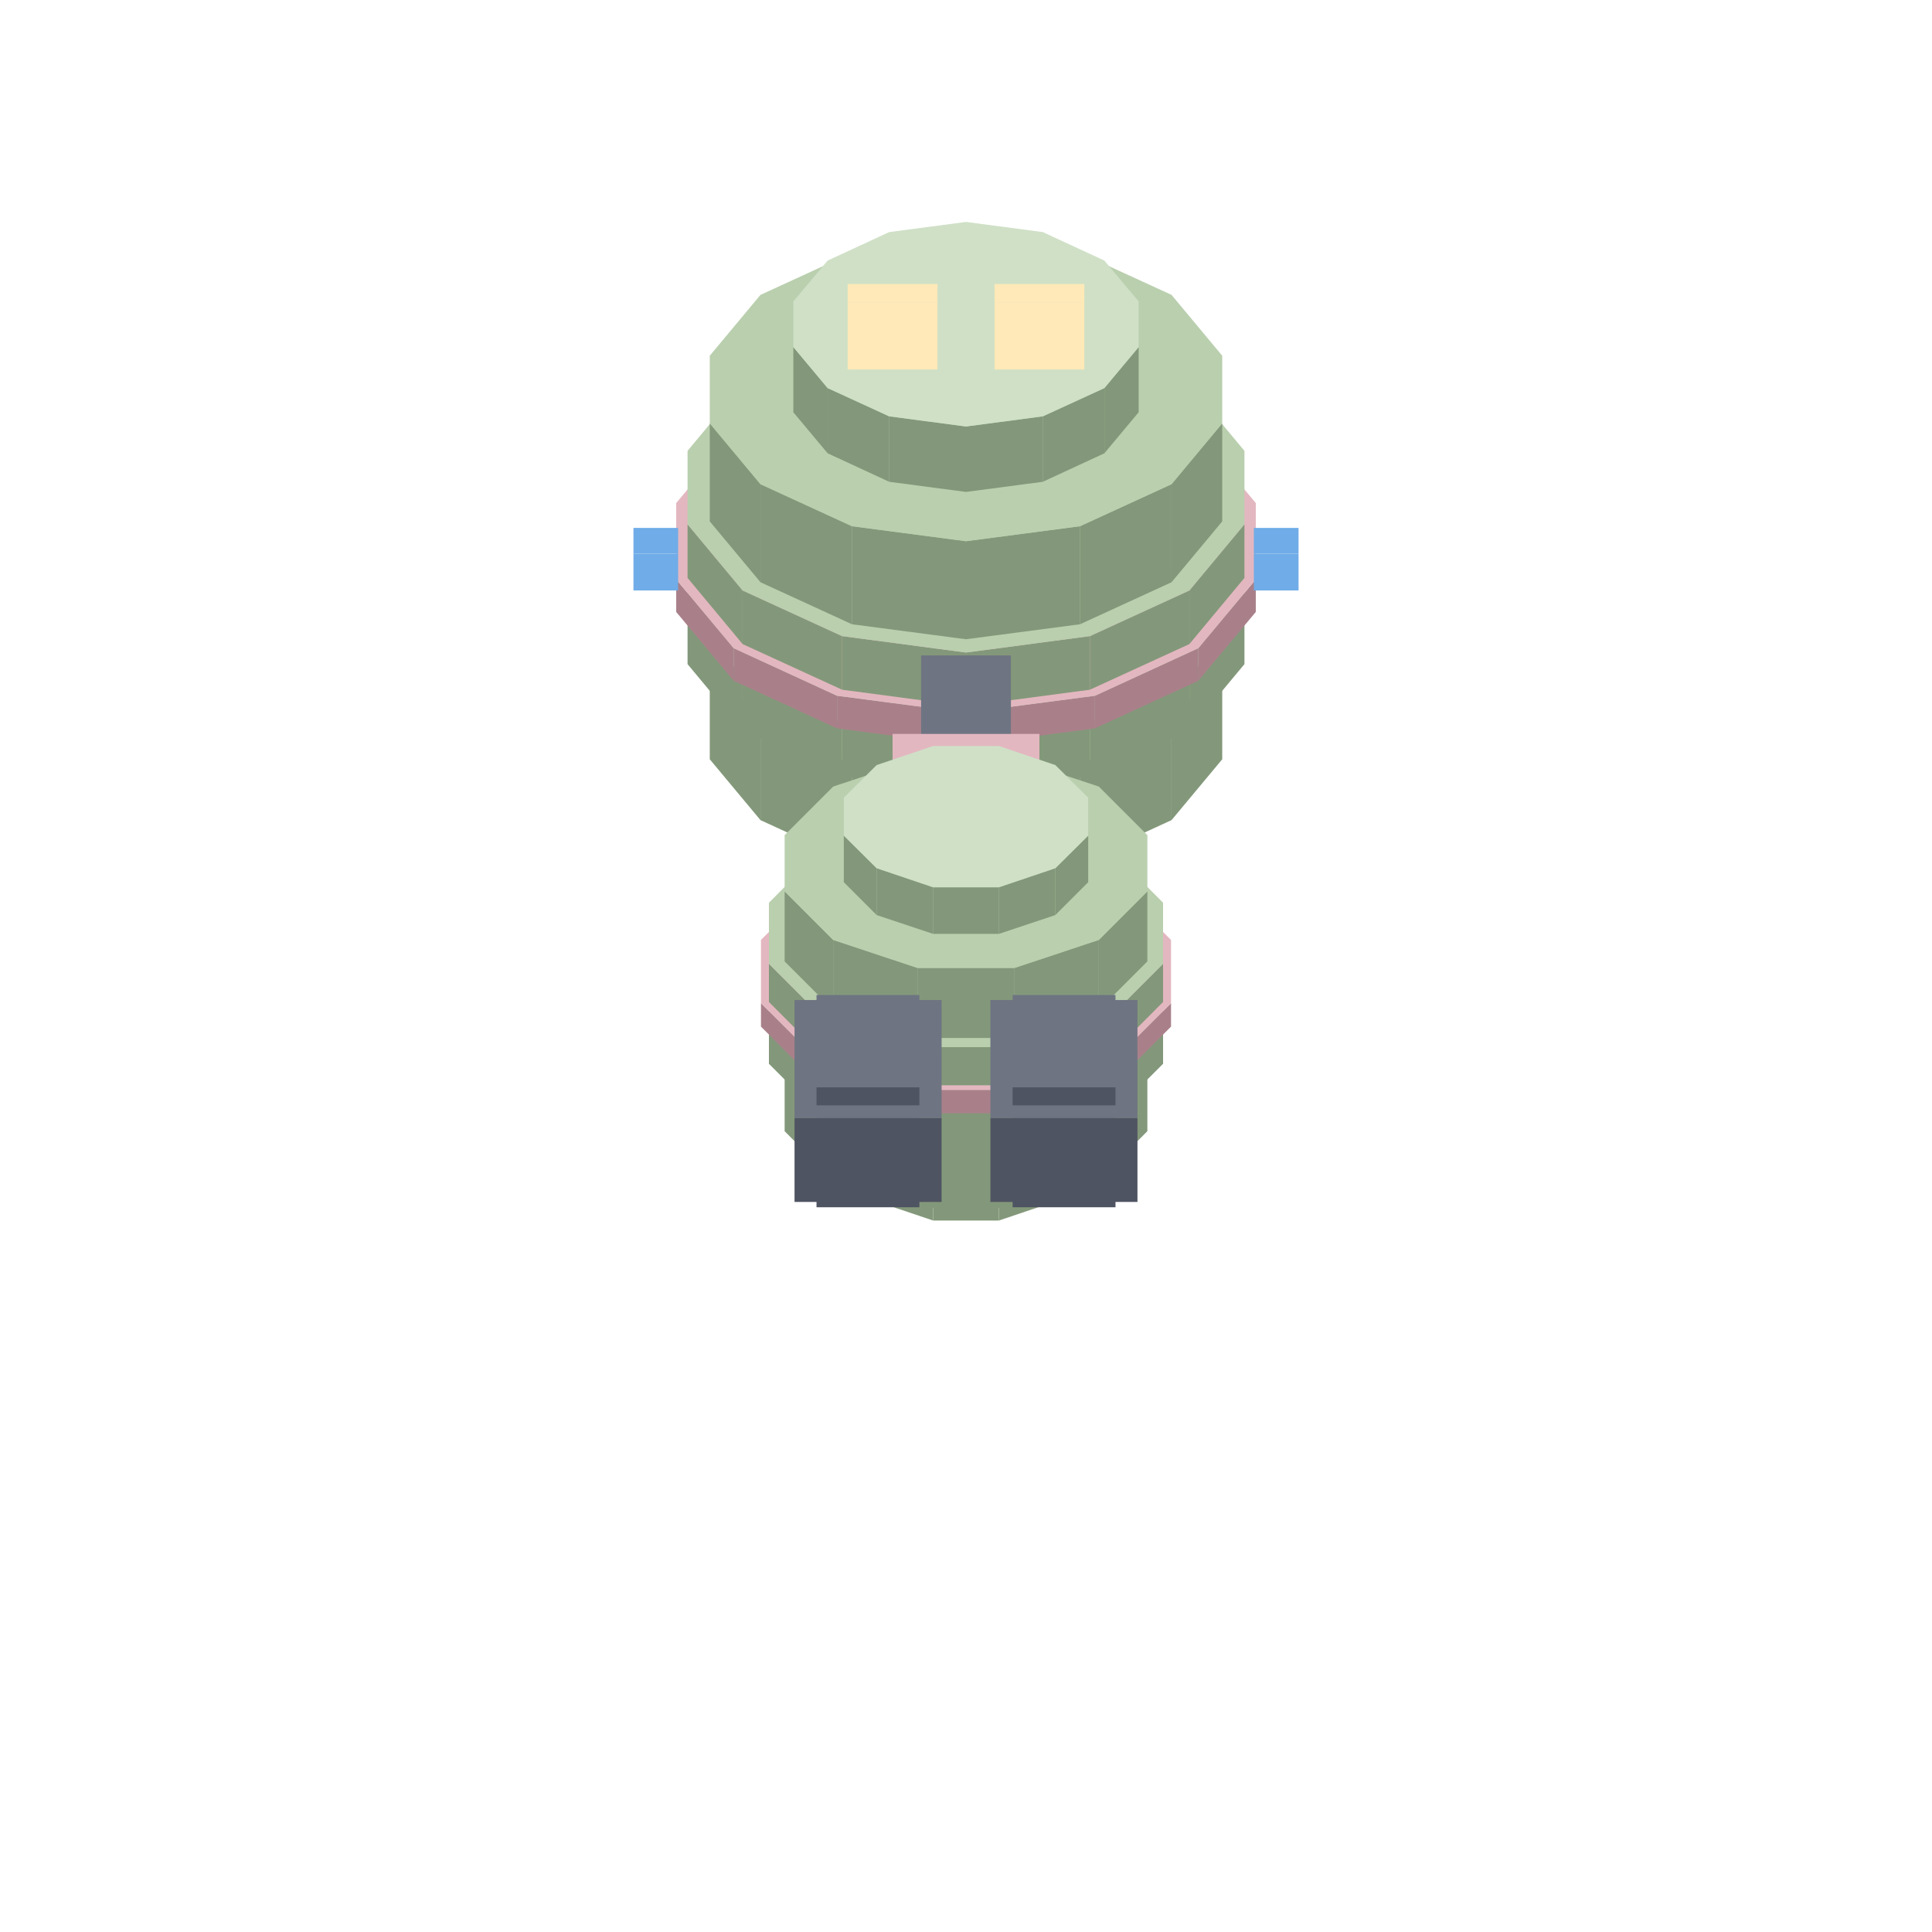
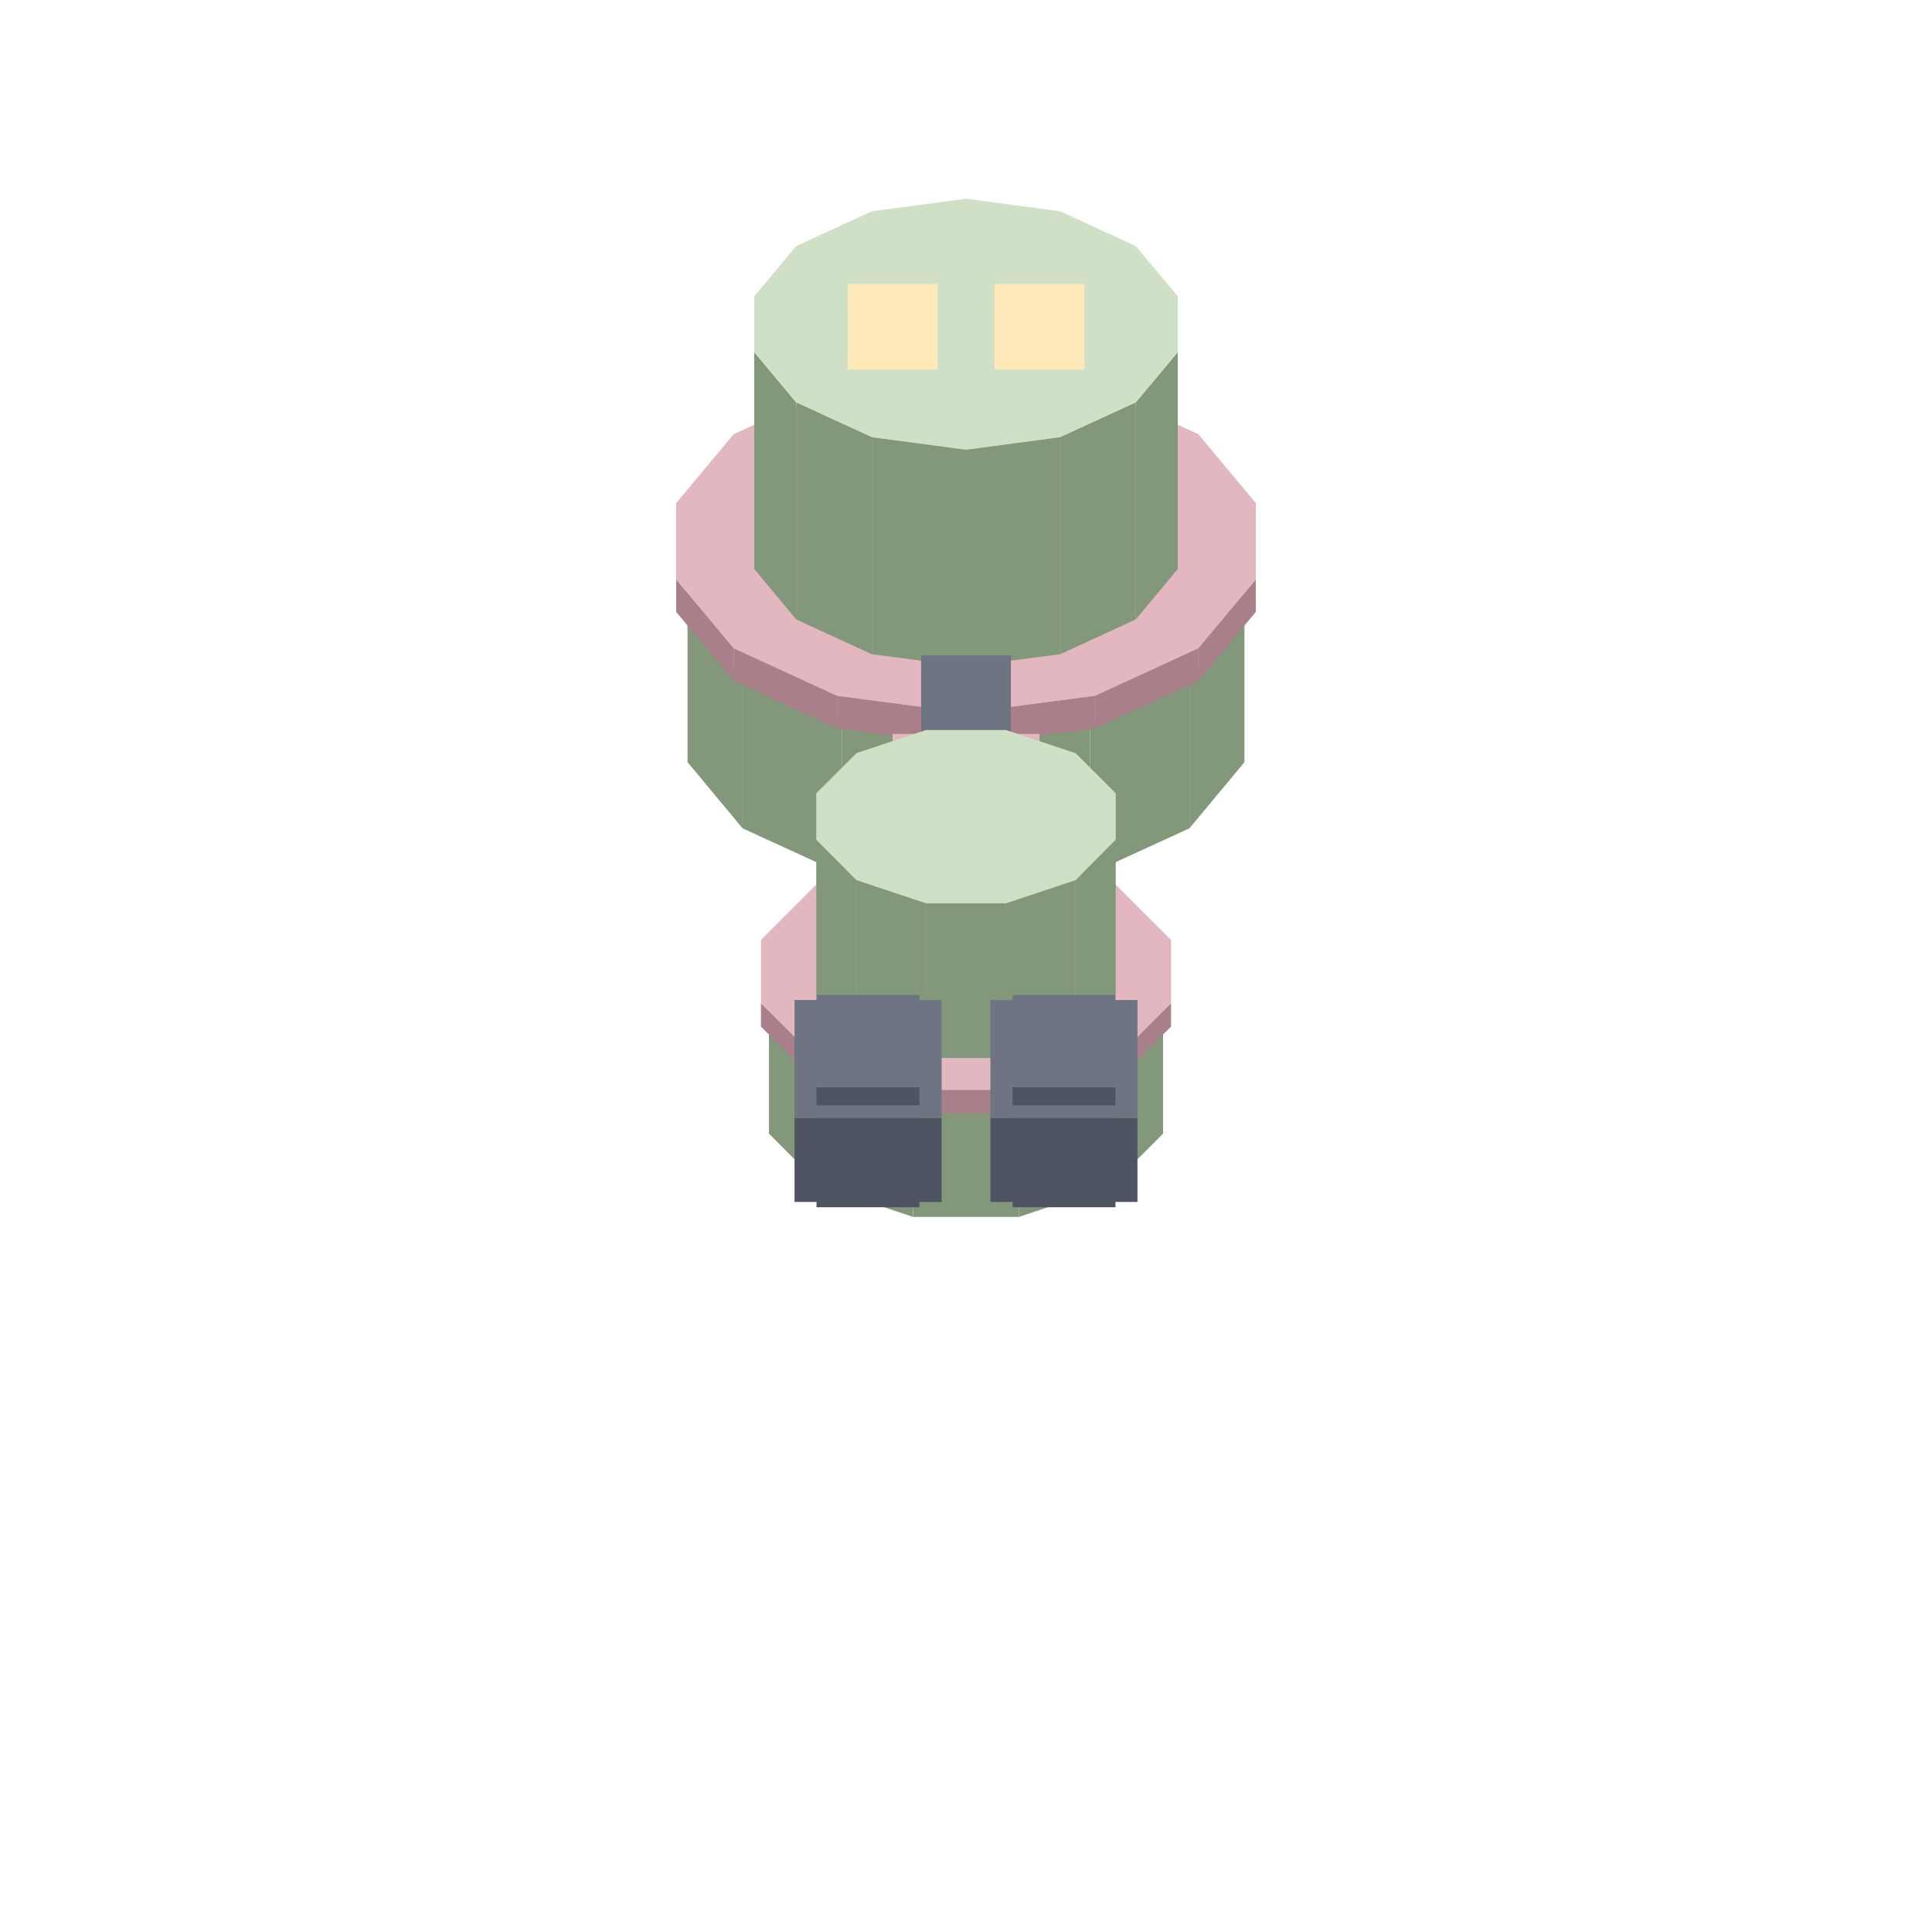
<svg xmlns="http://www.w3.org/2000/svg" width="35" height="35" viewBox="0 0 80 80">
-   <polygon fill="#83987a" points="45.73,32.68 47.15,30.98 47.15,33.69 45.73,35.39" />
-   <polygon fill="#83987a" points="43.18,33.86 45.73,32.68 45.73,35.39 43.18,36.56" />
-   <polygon fill="#83987a" points="40,34.28 43.18,33.86 43.18,36.56 40,36.98" />
-   <polygon fill="#83987a" points="36.82,33.86 40,34.28 40,36.98 36.82,36.56" />
-   <polygon fill="#83987a" points="34.27,32.68 36.82,33.86 36.82,36.56 34.27,35.39" />
-   <polygon fill="#83987a" points="32.85,30.98 34.27,32.68 34.27,35.39 32.85,33.69" />
-   <polygon fill="#b9cfae" points="47.15,30.98 45.73,32.68 43.18,33.86 40,34.28 36.82,33.86 34.27,32.68 32.85,30.98 32.85,29.1 34.27,27.4 36.82,26.23 40,25.81 43.18,26.23 45.73,27.4 47.15,29.1" />
-   <polygon fill="#83987a" points="48.51,29.9 50.61,27.38 50.61,31.44 48.51,33.96" />
-   <polygon fill="#83987a" points="44.72,31.65 48.51,29.9 48.51,33.96 44.72,35.7" />
-   <polygon fill="#83987a" points="40,32.27 44.72,31.65 44.72,35.7 40,36.32" />
-   <polygon fill="#83987a" points="35.28,31.65 40,32.27 40,36.32 35.28,35.7" />
-   <polygon fill="#83987a" points="31.49,29.9 35.28,31.65 35.28,35.7 31.49,33.96" />
-   <polygon fill="#83987a" points="29.39,27.38 31.49,29.9 31.49,33.96 29.39,31.44" />
-   <polygon fill="#b9cfae" points="50.61,27.38 48.51,29.9 44.72,31.65 40,32.27 35.28,31.65 31.49,29.9 29.39,27.38 29.39,24.59 31.49,22.07 35.28,20.32 40,19.7 44.72,20.32 48.51,22.07 50.61,24.59" />
-   <polygon fill="#83987a" points="49.25,28.02 51.53,25.28 51.53,27.5 49.25,30.24" />
-   <polygon fill="#83987a" points="45.13,29.92 49.25,28.02 49.25,30.24 45.13,32.14" />
-   <polygon fill="#83987a" points="40,30.59 45.13,29.92 45.13,32.14 40,32.81" />
-   <polygon fill="#83987a" points="34.87,29.92 40,30.59 40,32.81 34.87,32.14" />
-   <polygon fill="#83987a" points="30.75,28.02 34.87,29.92 34.87,32.14 30.75,30.24" />
-   <polygon fill="#83987a" points="28.47,25.28 30.75,28.02 30.75,30.24 28.47,27.5" />
+   <polygon fill="#83987a" points="49.25,28.02 51.53,25.28 51.53,31.56 49.25,34.3" />
+   <polygon fill="#83987a" points="45.13,29.92 49.25,28.02 49.25,34.3 45.13,36.19" />
+   <polygon fill="#83987a" points="40,30.59 45.13,29.92 45.13,36.19 40,36.87" />
+   <polygon fill="#83987a" points="34.87,29.92 40,30.59 40,36.87 34.87,36.19" />
+   <polygon fill="#83987a" points="30.75,28.02 34.87,29.92 34.87,36.19 30.75,34.3" />
+   <polygon fill="#83987a" points="28.47,25.28 30.75,28.02 30.75,34.3 28.47,31.56" />
  <polygon fill="#b9cfae" points="51.53,25.28 49.25,28.02 45.13,29.92 40,30.59 34.87,29.92 30.75,28.02 28.47,25.28 28.47,22.24 30.75,19.5 34.87,17.61 40,16.93 45.13,17.61 49.25,19.5 51.53,22.24" />
  <polygon fill="#a9808a" points="49.62,26.84 52,23.99 52,25.34 49.62,28.19" />
  <polygon fill="#a9808a" points="45.34,28.81 49.62,26.84 49.62,28.19 45.34,30.16" />
  <polygon fill="#a9808a" points="40,29.51 45.34,28.81 45.34,30.16 40,30.87" />
  <polygon fill="#a9808a" points="34.66,28.81 40,29.51 40,30.87 34.66,30.16" />
  <polygon fill="#a9808a" points="30.38,26.84 34.66,28.81 34.66,30.16 30.38,28.19" />
  <polygon fill="#a9808a" points="28,23.99 30.38,26.84 30.38,28.19 28,25.34" />
  <polygon fill="#e3b7c0" points="52,23.99 49.62,26.84 45.34,28.81 40,29.51 34.66,28.81 30.38,26.84 28,23.99 28,20.83 30.38,17.98 34.66,16.01 40,15.31 45.34,16.01 49.62,17.98 52,20.83" />
-   <polygon fill="#83987a" points="49.25,24.45 51.53,21.71 51.53,23.93 49.25,26.67" />
-   <polygon fill="#83987a" points="45.13,26.34 49.25,24.45 49.25,26.67 45.13,28.56" />
-   <polygon fill="#83987a" points="40,27.02 45.13,26.34 45.13,28.56 40,29.24" />
-   <polygon fill="#83987a" points="34.87,26.34 40,27.02 40,29.24 34.87,28.56" />
-   <polygon fill="#83987a" points="30.75,24.45 34.87,26.34 34.87,28.56 30.75,26.67" />
-   <polygon fill="#83987a" points="28.47,21.71 30.75,24.45 30.75,26.67 28.47,23.93" />
-   <polygon fill="#b9cfae" points="51.53,21.71 49.25,24.45 45.13,26.34 40,27.02 34.87,26.34 30.75,24.45 28.47,21.71 28.47,18.67 30.75,15.93 34.87,14.03 40,13.36 45.13,14.03 49.25,15.93 51.53,18.67" />
-   <polygon fill="#83987a" points="48.51,20.05 50.61,17.53 50.61,21.59 48.51,24.11" />
-   <polygon fill="#83987a" points="44.72,21.79 48.51,20.05 48.51,24.11 44.72,25.85" />
-   <polygon fill="#83987a" points="40,22.41 44.72,21.79 44.72,25.85 40,26.47" />
-   <polygon fill="#83987a" points="35.28,21.79 40,22.41 40,26.47 35.28,25.85" />
-   <polygon fill="#83987a" points="31.49,20.05 35.28,21.79 35.28,25.85 31.49,24.11" />
-   <polygon fill="#83987a" points="29.39,17.53 31.49,20.05 31.49,24.11 29.39,21.59" />
-   <polygon fill="#b9cfae" points="50.61,17.53 48.51,20.05 44.72,21.79 40,22.41 35.28,21.79 31.49,20.05 29.39,17.53 29.39,14.73 31.49,12.21 35.28,10.47 40,9.85 44.72,10.47 48.51,12.21 50.61,14.73" />
-   <polygon fill="#83987a" points="45.73,16.07 47.15,14.37 47.15,17.07 45.73,18.77" />
-   <polygon fill="#83987a" points="43.18,17.24 45.73,16.07 45.73,18.77 43.18,19.95" />
-   <polygon fill="#83987a" points="40,17.66 43.18,17.24 43.18,19.95 40,20.37" />
-   <polygon fill="#83987a" points="36.82,17.24 40,17.66 40,20.37 36.82,19.95" />
-   <polygon fill="#83987a" points="34.27,16.07 36.82,17.24 36.82,19.95 34.27,18.77" />
-   <polygon fill="#83987a" points="32.85,14.37 34.27,16.07 34.27,18.77 32.85,17.07" />
-   <polygon fill="#cfe0c6" points="47.15,14.37 45.73,16.07 43.18,17.24 40,17.66 36.82,17.24 34.27,16.07 32.85,14.37 32.85,12.48 34.27,10.79 36.82,9.61 40,9.19 43.18,9.61 45.73,10.79 47.15,12.48" />
+   <polygon fill="#83987a" points="47.03,16.66 48.77,14.58 48.77,23.56 47.03,25.65" />
+   <polygon fill="#83987a" points="43.9,18.1 47.03,16.66 47.03,25.65 43.9,27.09" />
+   <polygon fill="#83987a" points="40,18.62 43.9,18.1 43.9,27.09 40,27.6" />
+   <polygon fill="#83987a" points="36.1,18.1 40,18.62 40,27.6 36.1,27.09" />
+   <polygon fill="#83987a" points="32.97,16.66 36.1,18.1 36.1,27.09 32.97,25.65" />
+   <polygon fill="#83987a" points="31.23,14.58 32.97,16.66 32.97,25.65 31.23,23.56" />
+   <polygon fill="#cfe0c6" points="48.77,14.58 47.03,16.66 43.9,18.1 40,18.62 36.1,18.1 32.97,16.66 31.23,14.58 31.23,12.27 32.97,10.19 36.1,8.75 40,8.23 43.9,8.75 47.03,10.19 48.77,12.27" />
  <polygon fill="#ffe9b8" points="35.1,12.54 38.82,12.54 38.82,15.3 35.1,15.3" />
  <polygon fill="#ffe9b8" points="35.1,12.54 35.1,11.76 38.82,11.76 38.82,12.54" />
  <polygon fill="#ffe9b8" points="41.18,12.54 44.9,12.54 44.9,15.3 41.18,15.3" />
  <polygon fill="#ffe9b8" points="41.18,12.54 41.18,11.76 44.9,11.76 44.9,12.54" />
-   <polygon fill="#70ace8" points="51.92,22.93 53.77,22.93 53.77,24.45 51.92,24.45" />
-   <polygon fill="#70ace8" points="51.92,21.86 53.77,21.86 53.77,22.93 51.92,22.93" />
-   <polygon fill="#70ace8" points="26.23,22.93 28.08,22.93 28.08,24.45 26.23,24.45" />
-   <polygon fill="#70ace8" points="26.23,21.86 28.08,21.86 28.08,22.93 26.23,22.93" />
  <polygon fill="#4f5462" points="38.14,35.92 41.86,35.92 41.86,38.68 38.14,38.68" />
  <polygon fill="#6e7482" points="38.14,35.92 38.14,27.14 41.86,27.14 41.86,35.92" />
  <polygon fill="#a9808a" points="36.96,31.56 43.04,31.56 43.04,35.43 36.96,35.43" />
  <polygon fill="#e3b7c0" points="36.96,31.56 36.96,30.39 43.04,30.39 43.04,31.56" />
-   <polygon fill="#83987a" points="43.7,47.82 45.06,46.47 45.06,48.4 43.7,49.75" />
-   <polygon fill="#83987a" points="41.36,48.6 43.7,47.82 43.7,49.75 41.36,50.54" />
-   <polygon fill="#83987a" points="38.64,48.6 41.36,48.6 41.36,50.54 38.64,50.54" />
-   <polygon fill="#83987a" points="36.3,47.82 38.64,48.6 38.64,50.54 36.3,49.75" />
-   <polygon fill="#83987a" points="34.94,46.47 36.3,47.82 36.3,49.75 34.94,48.4" />
-   <polygon fill="#b9cfae" points="45.06,46.47 43.7,47.82 41.36,48.6 38.64,48.6 36.3,47.82 34.94,46.47 34.94,44.9 36.3,43.54 38.64,42.76 41.36,42.76 43.7,43.54 45.06,44.9" />
-   <polygon fill="#83987a" points="45.5,45.96 47.51,43.95 47.51,46.84 45.5,48.86" />
-   <polygon fill="#83987a" points="42.01,47.12 45.5,45.96 45.5,48.86 42.01,50.02" />
-   <polygon fill="#83987a" points="37.99,47.12 42.01,47.12 42.01,50.02 37.99,50.02" />
-   <polygon fill="#83987a" points="34.5,45.96 37.99,47.12 37.99,50.02 34.5,48.86" />
-   <polygon fill="#83987a" points="32.49,43.95 34.5,45.96 34.5,48.86 32.49,46.84" />
-   <polygon fill="#b9cfae" points="47.51,43.95 45.5,45.96 42.01,47.12 37.99,47.12 34.5,45.96 32.49,43.95 32.49,41.62 34.5,39.61 37.99,38.45 42.01,38.45 45.5,39.61 47.51,41.62" />
-   <polygon fill="#83987a" points="45.98,44.65 48.16,42.46 48.16,44.05 45.98,46.23" />
-   <polygon fill="#83987a" points="42.19,45.91 45.98,44.65 45.98,46.23 42.19,47.5" />
-   <polygon fill="#83987a" points="37.81,45.91 42.19,45.91 42.19,47.5 37.81,47.5" />
-   <polygon fill="#83987a" points="34.02,44.65 37.81,45.91 37.81,47.5 34.02,46.23" />
-   <polygon fill="#83987a" points="31.84,42.46 34.02,44.65 34.02,46.23 31.84,44.05" />
+   <polygon fill="#83987a" points="45.98,44.65 48.16,42.46 48.16,46.94 45.98,49.13" />
+   <polygon fill="#83987a" points="42.19,45.91 45.98,44.65 45.98,49.13 42.19,50.39" />
+   <polygon fill="#83987a" points="37.81,45.91 42.19,45.91 42.19,50.39 37.81,50.39" />
+   <polygon fill="#83987a" points="34.02,44.65 37.81,45.91 37.81,50.39 34.02,49.13" />
+   <polygon fill="#83987a" points="31.84,42.46 34.02,44.65 34.02,49.13 31.84,46.94" />
  <polygon fill="#b9cfae" points="48.16,42.46 45.98,44.65 42.19,45.91 37.81,45.91 34.02,44.65 31.84,42.46 31.84,39.93 34.02,37.75 37.81,36.48 42.19,36.48 45.98,37.75 48.16,39.93" />
  <polygon fill="#a9808a" points="46.21,43.82 48.49,41.54 48.49,42.51 46.21,44.79" />
  <polygon fill="#a9808a" points="42.27,45.13 46.21,43.82 46.21,44.79 42.27,46.1" />
  <polygon fill="#a9808a" points="37.73,45.13 42.27,45.13 42.27,46.1 37.73,46.1" />
  <polygon fill="#a9808a" points="33.79,43.82 37.73,45.13 37.73,46.1 33.79,44.79" />
  <polygon fill="#a9808a" points="31.51,41.54 33.79,43.82 33.79,44.79 31.51,42.51" />
  <polygon fill="#e3b7c0" points="48.49,41.54 46.21,43.82 42.27,45.13 37.73,45.13 33.79,43.82 31.51,41.54 31.51,38.92 33.79,36.64 37.73,35.33 42.27,35.33 46.21,36.64 48.49,38.92" />
-   <polygon fill="#83987a" points="45.98,42.09 48.16,39.91 48.16,41.49 45.98,43.68" />
-   <polygon fill="#83987a" points="42.19,43.36 45.98,42.09 45.98,43.68 42.19,44.94" />
-   <polygon fill="#83987a" points="37.81,43.36 42.19,43.36 42.19,44.94 37.81,44.94" />
-   <polygon fill="#83987a" points="34.02,42.09 37.81,43.36 37.81,44.94 34.02,43.68" />
-   <polygon fill="#83987a" points="31.84,39.91 34.02,42.09 34.02,43.68 31.84,41.49" />
-   <polygon fill="#b9cfae" points="48.16,39.91 45.98,42.09 42.19,43.36 37.81,43.36 34.02,42.09 31.84,39.91 31.84,37.38 34.02,35.19 37.81,33.93 42.19,33.93 45.98,35.19 48.16,37.38" />
-   <polygon fill="#83987a" points="45.5,38.92 47.51,36.91 47.51,39.81 45.5,41.82" />
-   <polygon fill="#83987a" points="42.01,40.08 45.5,38.92 45.5,41.82 42.01,42.98" />
-   <polygon fill="#83987a" points="37.99,40.08 42.01,40.08 42.01,42.98 37.99,42.98" />
-   <polygon fill="#83987a" points="34.5,38.92 37.99,40.08 37.99,42.98 34.5,41.82" />
-   <polygon fill="#83987a" points="32.49,36.91 34.5,38.92 34.5,41.82 32.49,39.81" />
-   <polygon fill="#b9cfae" points="47.51,36.91 45.5,38.92 42.01,40.08 37.99,40.08 34.5,38.92 32.49,36.91 32.49,34.58 34.5,32.57 37.99,31.41 42.01,31.41 45.5,32.57 47.51,34.58" />
-   <polygon fill="#83987a" points="43.7,35.95 45.06,34.6 45.06,36.53 43.7,37.89" />
-   <polygon fill="#83987a" points="41.36,36.74 43.7,35.95 43.7,37.89 41.36,38.67" />
-   <polygon fill="#83987a" points="38.64,36.74 41.36,36.74 41.36,38.67 38.64,38.67" />
-   <polygon fill="#83987a" points="36.3,35.95 38.64,36.74 38.64,38.67 36.3,37.89" />
-   <polygon fill="#83987a" points="34.94,34.6 36.3,35.95 36.3,37.89 34.94,36.53" />
-   <polygon fill="#cfe0c6" points="45.06,34.6 43.7,35.95 41.36,36.74 38.64,36.74 36.3,35.95 34.94,34.6 34.94,33.03 36.3,31.68 38.64,30.89 41.36,30.89 43.7,31.68 45.06,33.03" />
+   <polygon fill="#83987a" points="44.54,36.44 46.2,34.77 46.2,41.19 44.54,42.85" />
+   <polygon fill="#83987a" points="41.66,37.4 44.54,36.44 44.54,42.85 41.66,43.81" />
+   <polygon fill="#83987a" points="38.34,37.4 41.66,37.4 41.66,43.81 38.34,43.81" />
+   <polygon fill="#83987a" points="35.46,36.44 38.34,37.4 38.34,43.81 35.46,42.85" />
+   <polygon fill="#83987a" points="33.8,34.77 35.46,36.44 35.46,42.85 33.8,41.19" />
+   <polygon fill="#cfe0c6" points="46.2,34.77 44.54,36.44 41.66,37.4 38.34,37.4 35.46,36.44 33.8,34.77 33.8,32.85 35.46,31.19 38.34,30.23 41.66,30.23 44.54,31.19 46.2,32.85" />
  <polygon fill="#4f5462" points="33.81,49.24 38.07,49.24 38.07,49.99 33.81,49.99" />
  <polygon fill="#6e7482" points="33.81,45.42 38.07,45.42 38.07,49.24 33.81,49.24" />
  <polygon fill="#4f5462" points="32.9,46.29 38.99,46.29 38.99,49.77 32.9,49.77" />
  <polygon fill="#6e7482" points="32.9,41.41 38.99,41.41 38.99,46.29 32.9,46.29" />
  <polygon fill="#4f5462" points="33.81,45.02 38.07,45.02 38.07,45.77 33.81,45.77" />
  <polygon fill="#6e7482" points="33.81,41.2 38.07,41.2 38.07,45.02 33.81,45.02" />
  <polygon fill="#4f5462" points="41.93,49.24 46.19,49.24 46.19,49.99 41.93,49.99" />
  <polygon fill="#6e7482" points="41.93,45.42 46.19,45.42 46.19,49.24 41.93,49.24" />
  <polygon fill="#4f5462" points="41.01,46.29 47.1,46.29 47.1,49.77 41.01,49.77" />
  <polygon fill="#6e7482" points="41.01,41.41 47.1,41.41 47.1,46.29 41.01,46.29" />
  <polygon fill="#4f5462" points="41.93,45.02 46.19,45.02 46.19,45.77 41.93,45.77" />
  <polygon fill="#6e7482" points="41.93,41.2 46.19,41.2 46.19,45.02 41.93,45.02" />
</svg>
